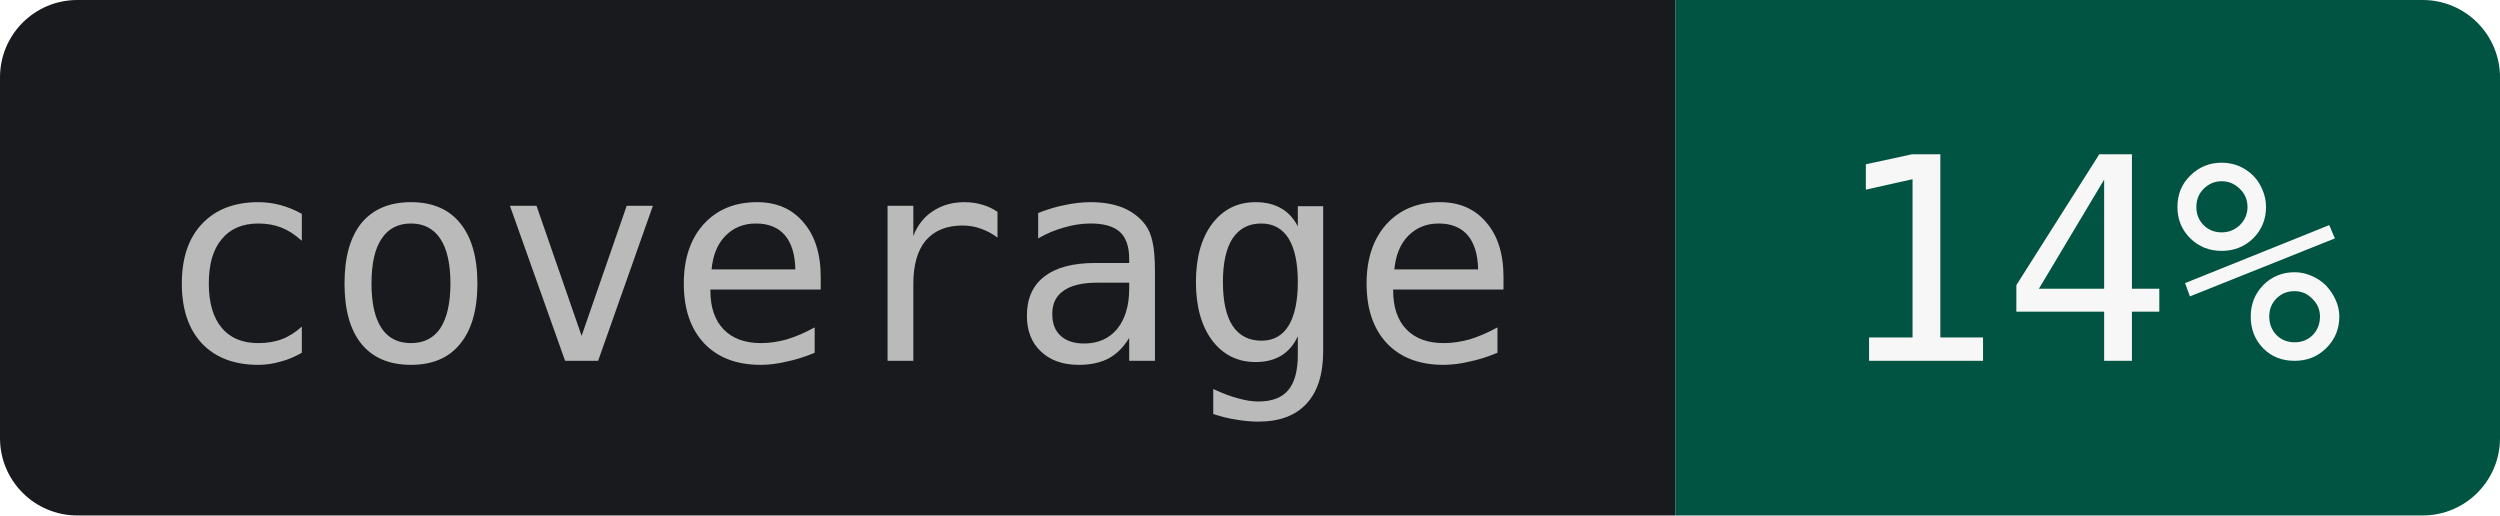
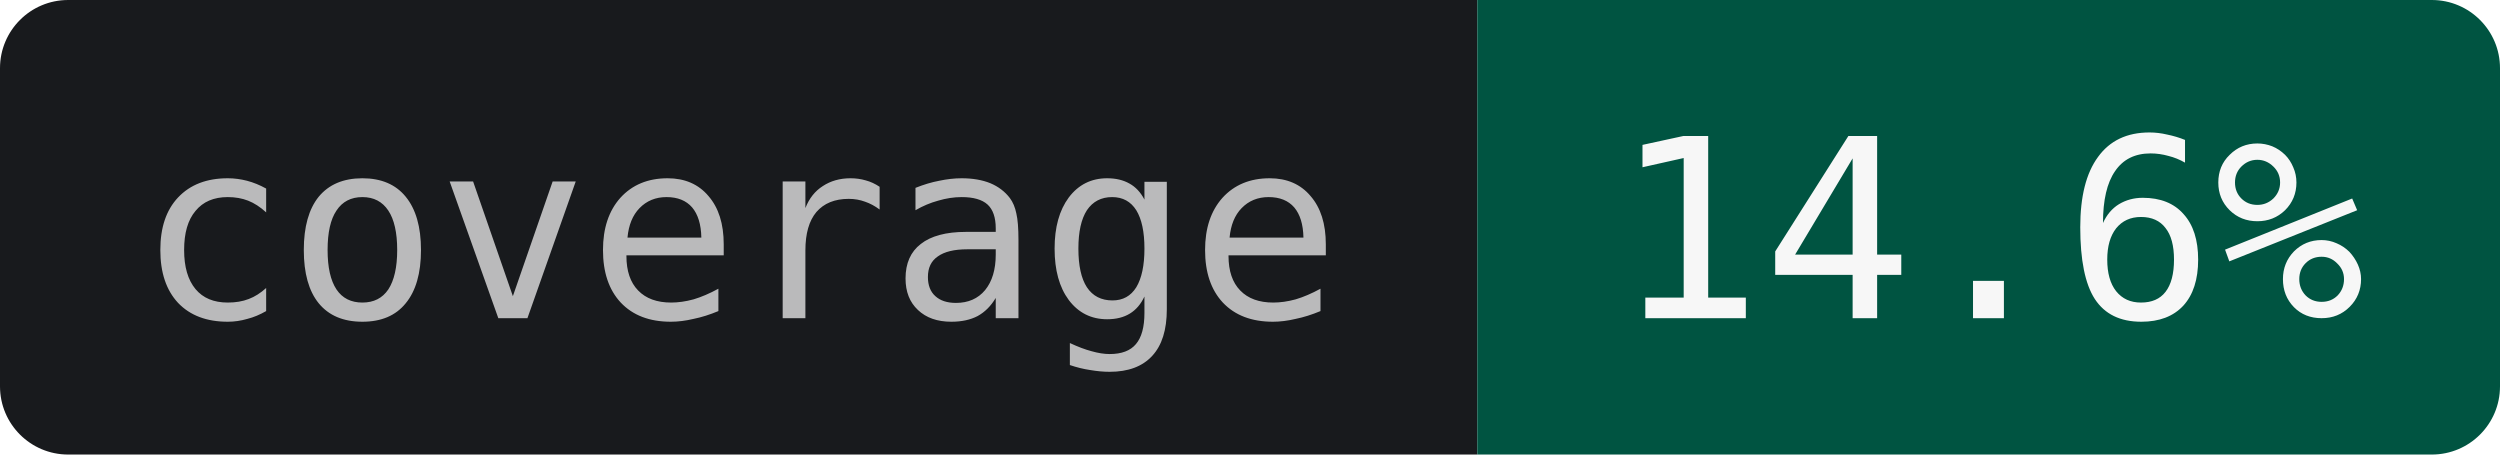
- <svg xmlns="http://www.w3.org/2000/svg" width="97" height="20" role="img" aria-label="coverage: 14%">
+ <svg xmlns="http://www.w3.org/2000/svg" width="110" height="20" role="img" aria-label="coverage: 14.6%">
  <clipPath id="r">
-     <rect width="97" height="20" rx="3" />
+     <rect width="110" height="20" rx="3" />
  </clipPath>
  <g clip-path="url(#r)">
    <rect width="65" height="20" fill="#181A1D" />
-     <rect x="65" width="32" height="20" fill="#005441" />
+     <rect x="65" width="45" height="20" fill="#005441" />
  </g>
  <g text-anchor="middle" font-family="JetBrains Mono,IBM Plex Mono,SFMono-Regular,Menlo,Consolas,monospace" font-size="11">
    <text x="32.5" y="14" fill="#BABABB">coverage</text>
-     <text x="81" y="14" fill="#F7F7F7">14%</text>
+     <text x="87.5" y="14" fill="#F7F7F7">14.6%</text>
  </g>
</svg>
